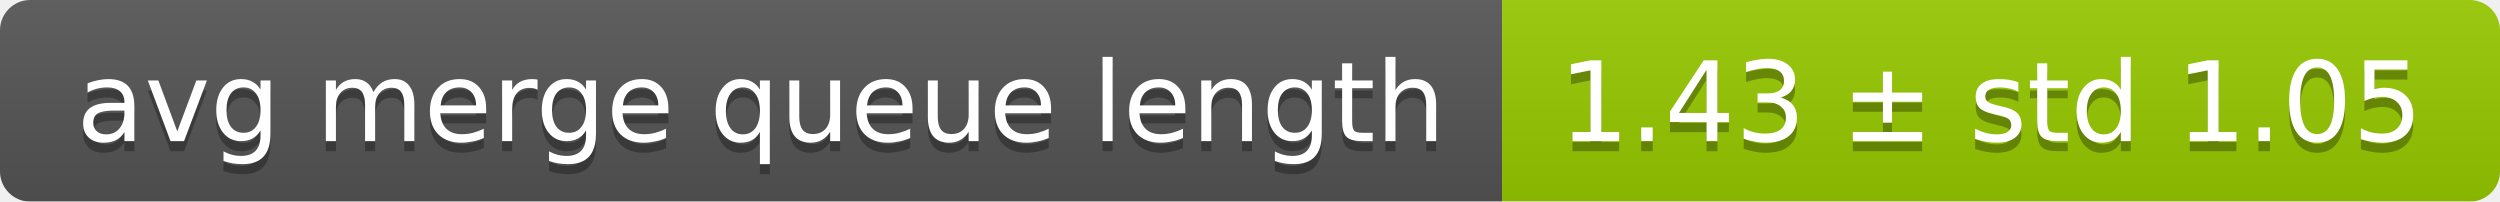
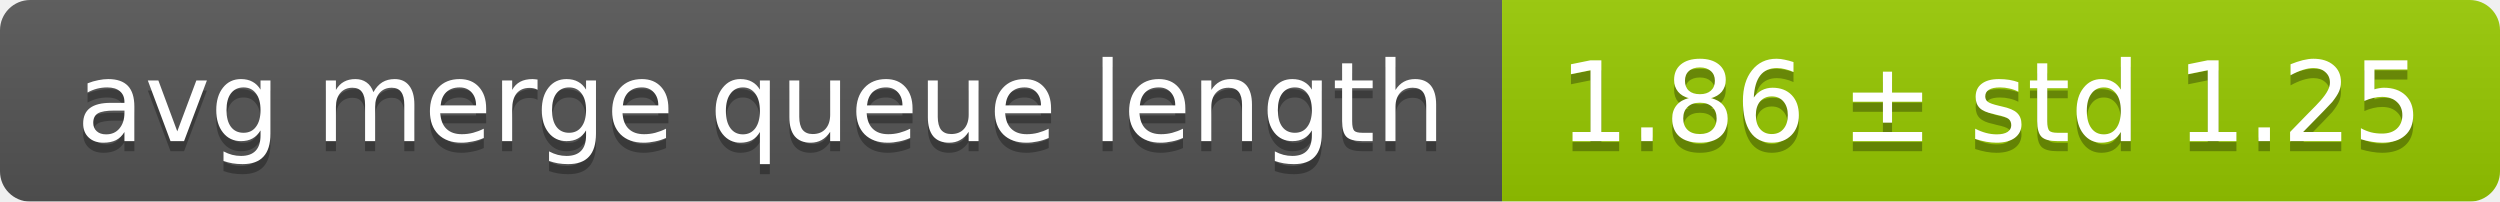
<svg xmlns="http://www.w3.org/2000/svg" width="248" height="20">
  <linearGradient id="smooth" x2="0" y2="100%">
    <stop offset="0" stop-color="#bbb" stop-opacity=".1" />
    <stop offset="1" stop-opacity=".1" />
  </linearGradient>
  <mask id="round">
    <rect width="248" height="20" rx="3" fill="#fff" />
  </mask>
  <g mask="url(#round)">
    <rect width="149" height="20" fill="#555" />
    <rect x="149" width="99" height="20" fill="#97ca00" />
    <rect width="248" height="20" fill="url(#smooth)" />
  </g>
  <g fill="#fff" text-anchor="middle" font-family="DejaVu Sans,Verdana,Geneva,sans-serif" font-size="11">
    <text x="75.5" y="15" fill="#010101" fill-opacity=".3">avg merge queue length</text>
    <text x="75.5" y="14">avg merge queue length</text>
-     <text x="197.5" y="15" fill="#010101" fill-opacity=".3">1.43 ± std 1.05</text>
-     <text x="197.5" y="14">1.43 ± std 1.05</text>
+     <text x="197.5" y="15" fill="#010101" fill-opacity=".3">1.86 ± std 1.25</text>
+     <text x="197.5" y="14">1.86 ± std 1.25</text>
  </g>
</svg>
